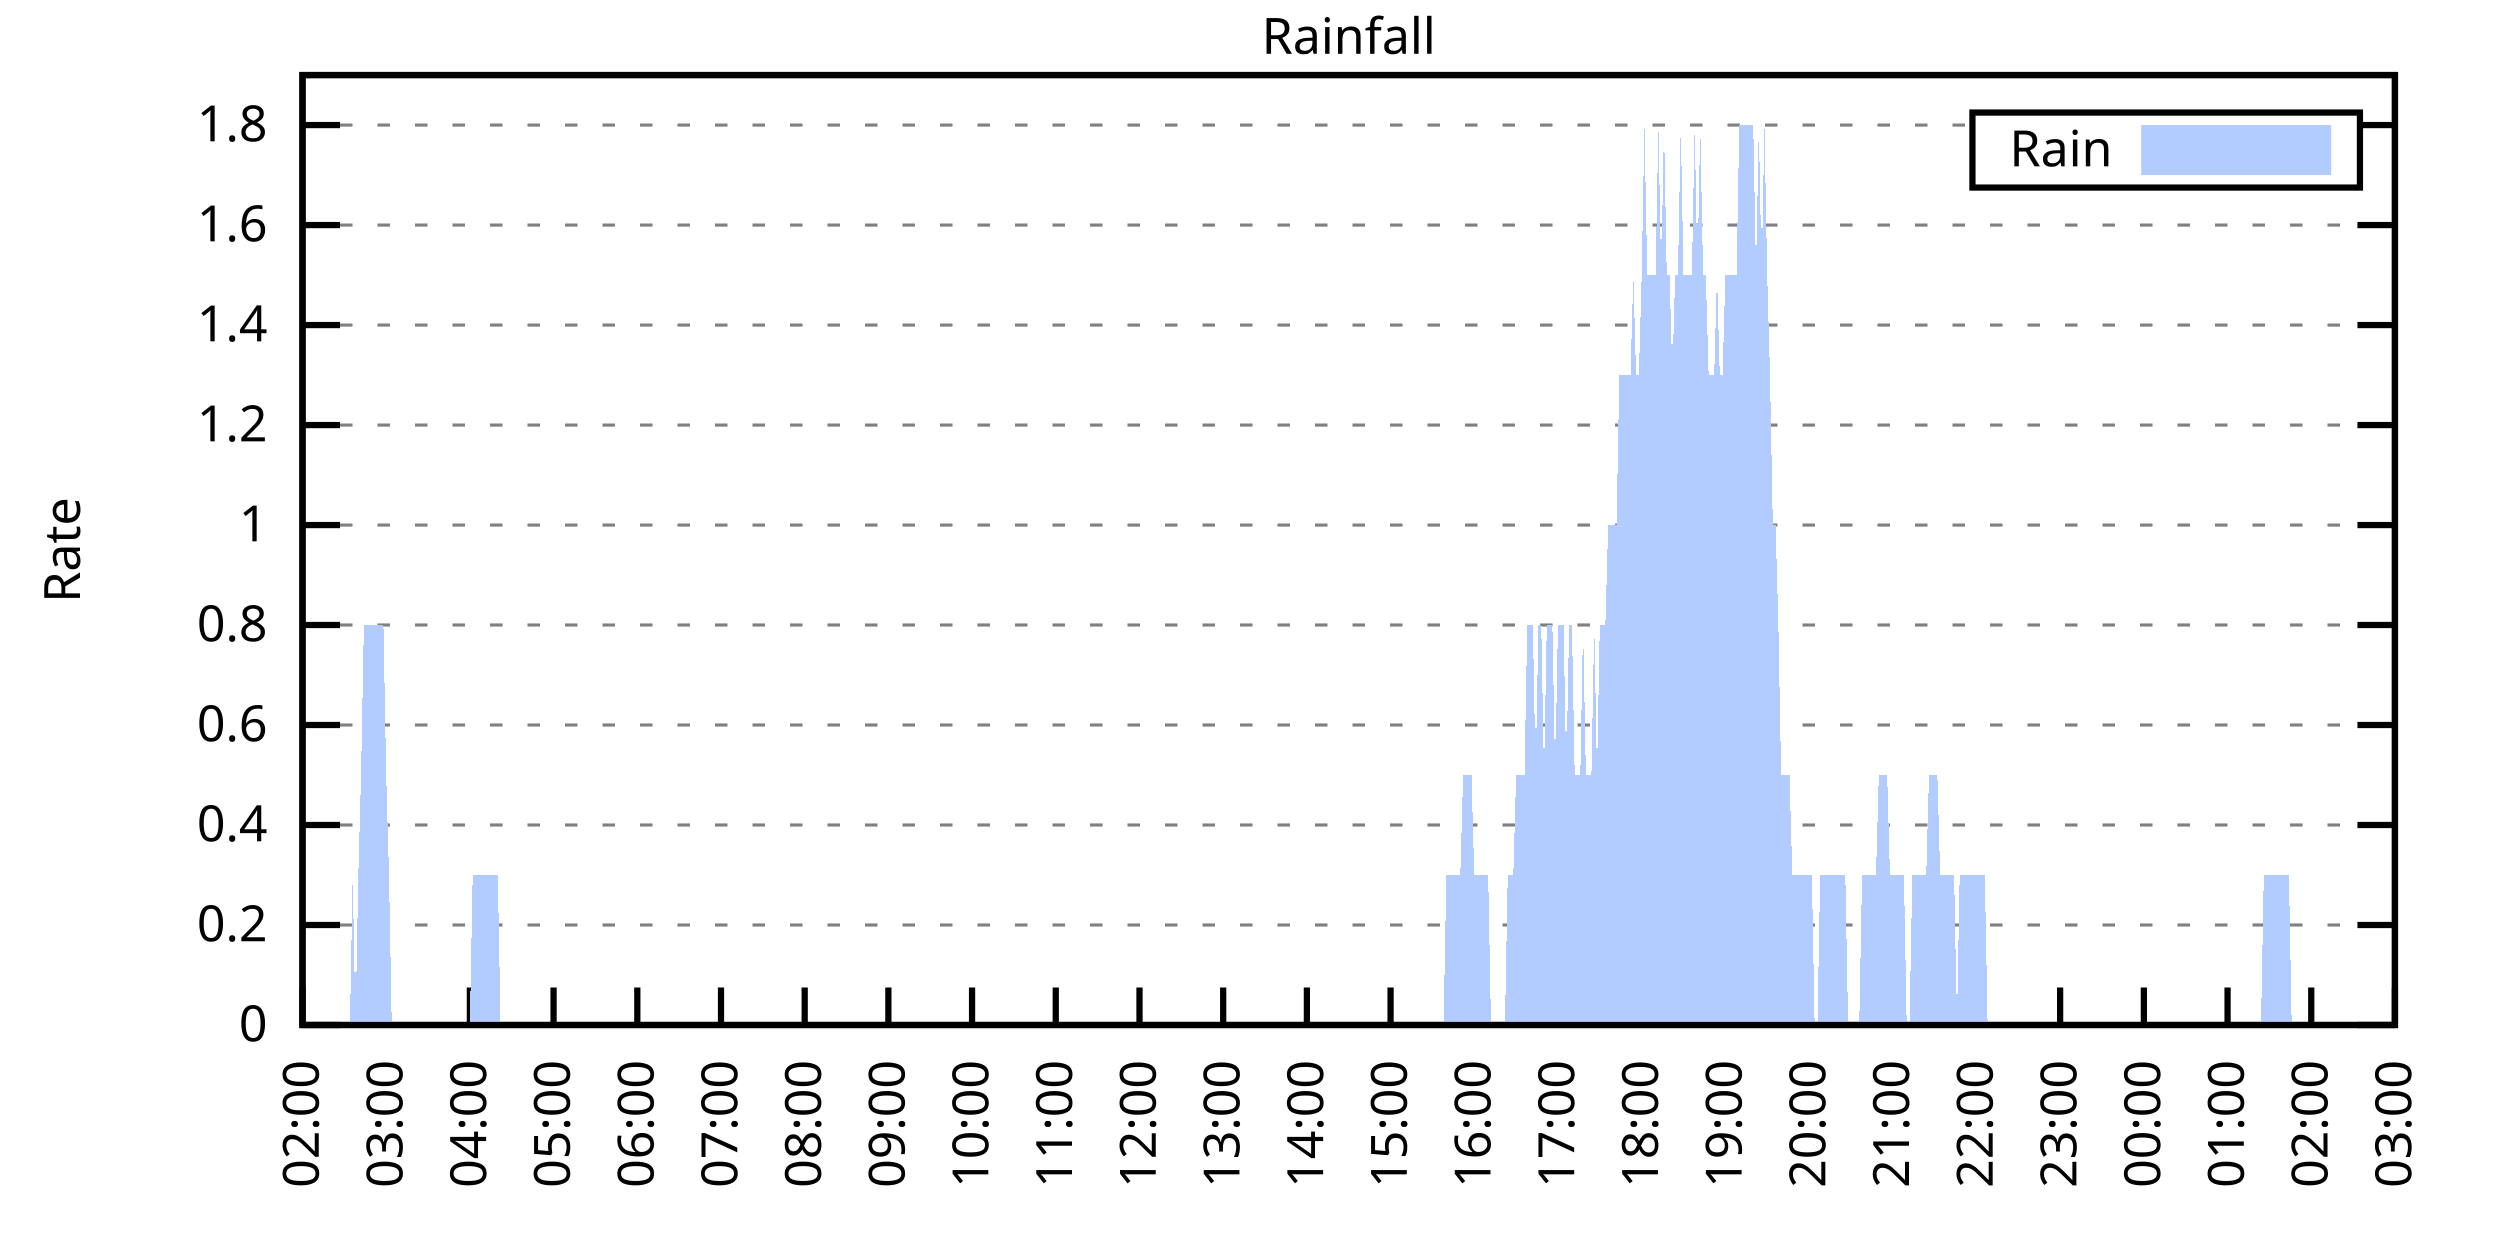
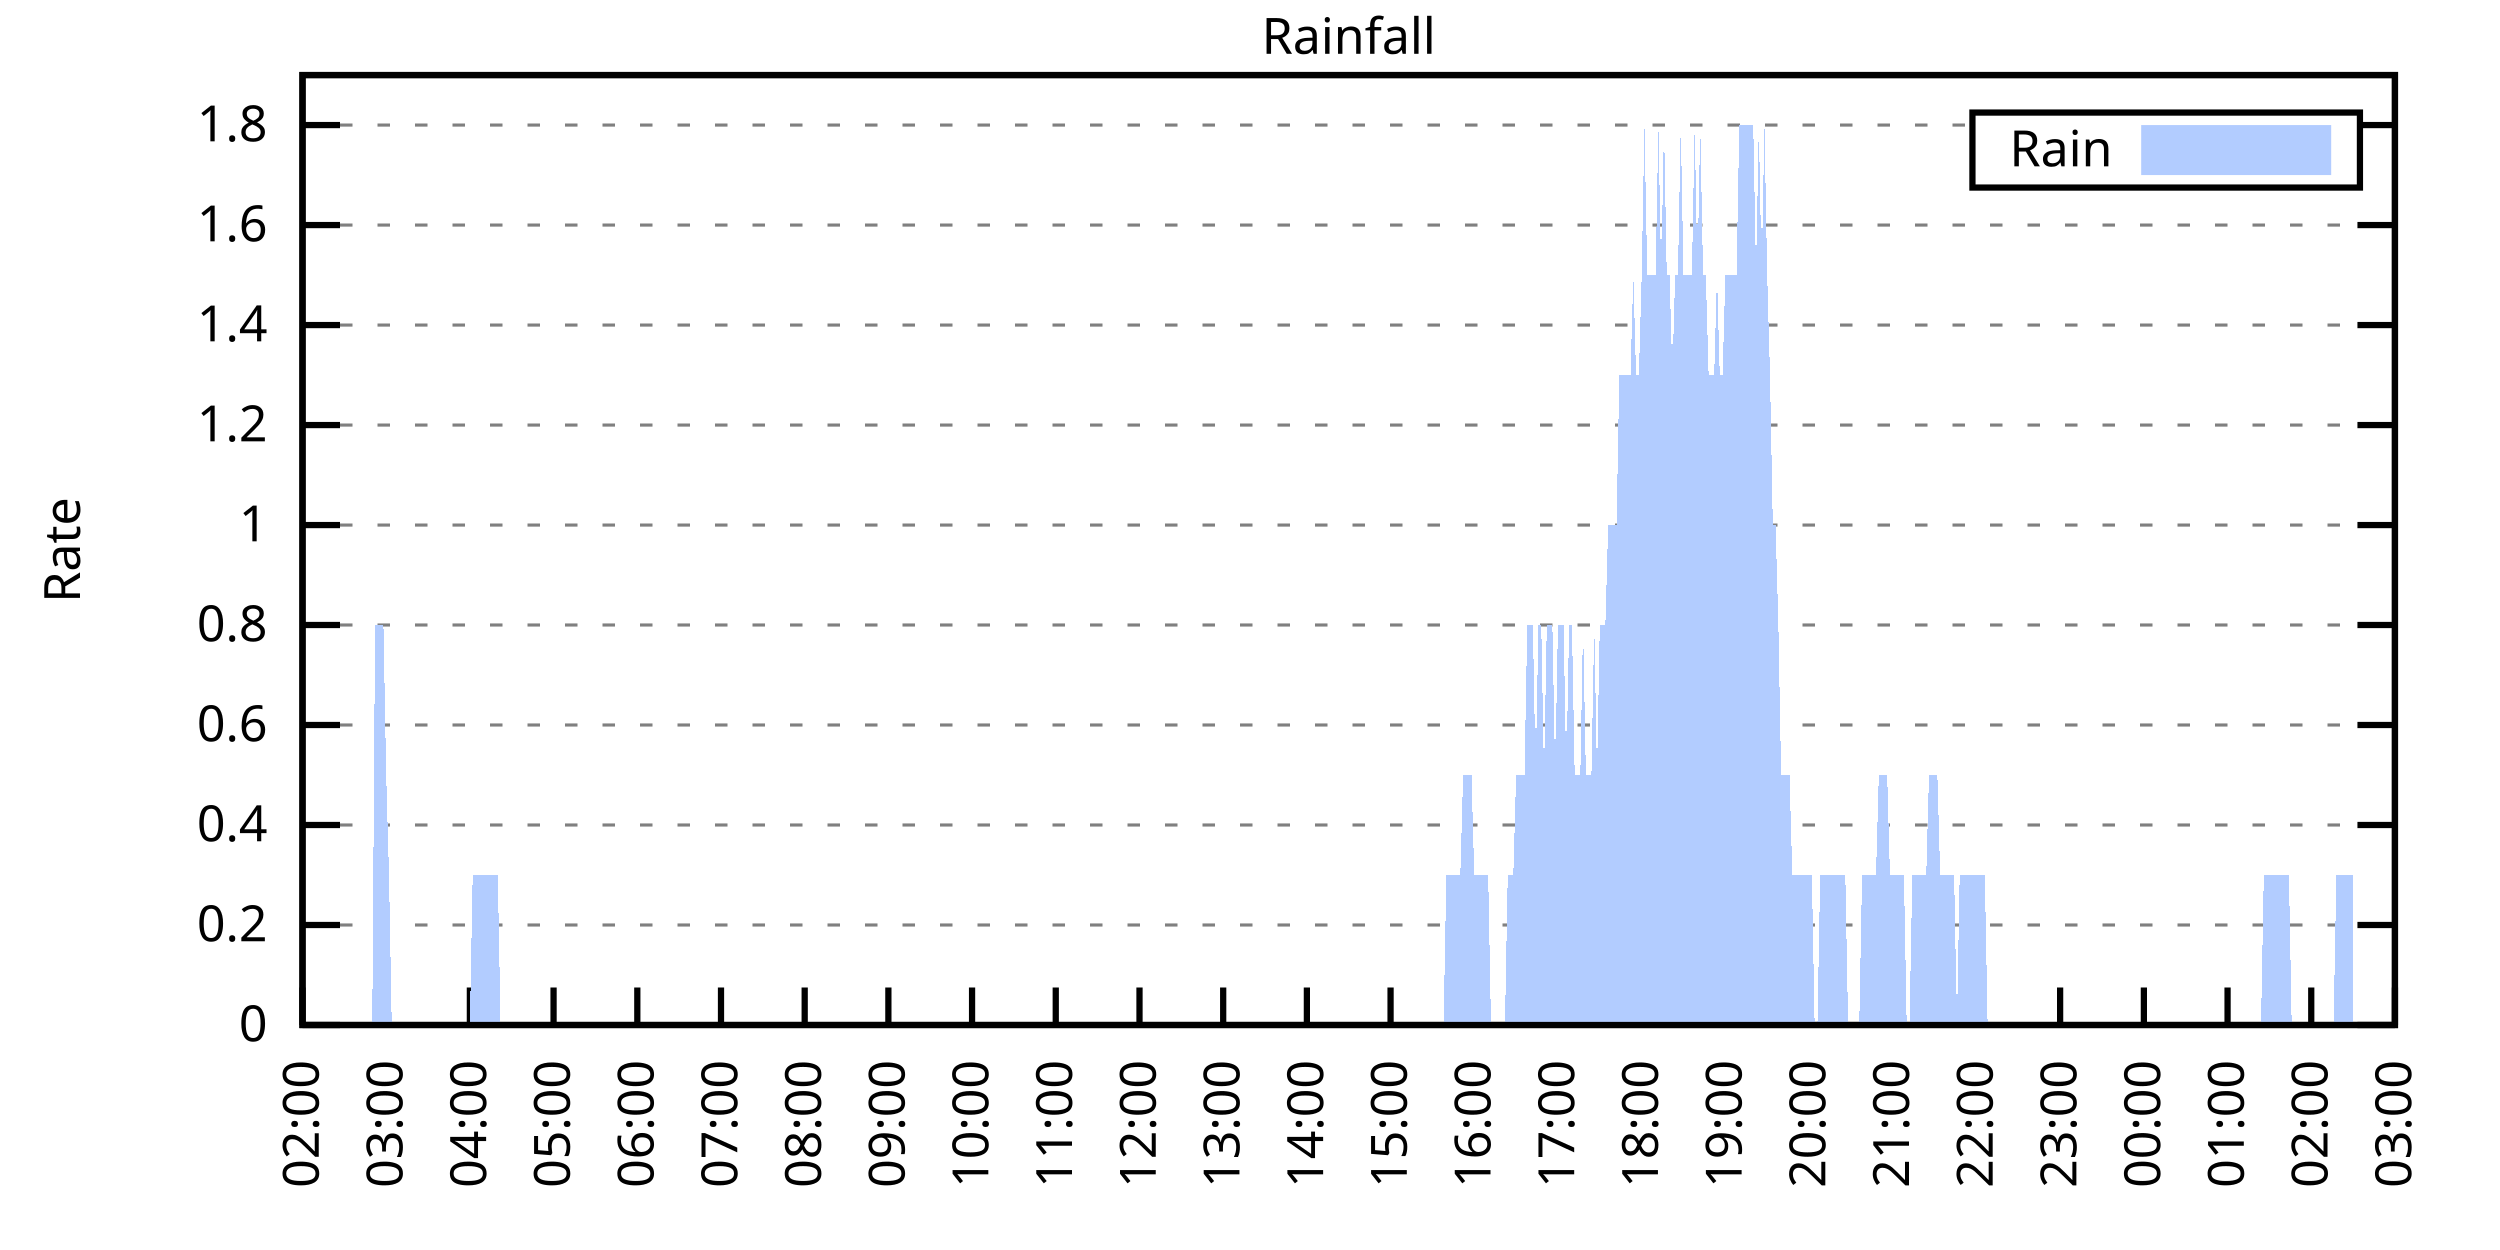
<svg xmlns="http://www.w3.org/2000/svg" xmlns:xlink="http://www.w3.org/1999/xlink" width="400" height="200" viewBox="0 0 400 200">
  <g id="gnuplot_canvas">
    <rect x="0" y="0" width="400" height="200" fill="none" />
    <defs>
      <circle id="gpDot" r="0.5" stroke-width="0.5" stroke="currentColor" />
      <path id="gpPt0" stroke-width="0.333" stroke="currentColor" d="M-1,0 h2 M0,-1 v2" />
      <path id="gpPt1" stroke-width="0.333" stroke="currentColor" d="M-1,-1 L1,1 M1,-1 L-1,1" />
      <path id="gpPt2" stroke-width="0.333" stroke="currentColor" d="M-1,0 L1,0 M0,-1 L0,1 M-1,-1 L1,1 M-1,1 L1,-1" />
      <rect id="gpPt3" stroke-width="0.333" stroke="currentColor" x="-1" y="-1" width="2" height="2" />
      <rect id="gpPt4" stroke-width="0.333" stroke="currentColor" fill="currentColor" x="-1" y="-1" width="2" height="2" />
      <circle id="gpPt5" stroke-width="0.333" stroke="currentColor" cx="0" cy="0" r="1" />
      <use xlink:href="#gpPt5" id="gpPt6" fill="currentColor" stroke="none" />
      <path id="gpPt7" stroke-width="0.333" stroke="currentColor" d="M0,-1.33 L-1.33,0.67 L1.33,0.67 z" />
      <use xlink:href="#gpPt7" id="gpPt8" fill="currentColor" stroke="none" />
      <use xlink:href="#gpPt7" id="gpPt9" stroke="currentColor" transform="rotate(180)" />
      <use xlink:href="#gpPt9" id="gpPt10" fill="currentColor" stroke="none" />
      <use xlink:href="#gpPt3" id="gpPt11" stroke="currentColor" transform="rotate(45)" />
      <use xlink:href="#gpPt11" id="gpPt12" fill="currentColor" stroke="none" />
      <path id="gpPt13" stroke-width="0.333" stroke="currentColor" d="M0,1.330 L1.265,0.411 L0.782,-1.067 L-0.782,-1.076 L-1.265,0.411 z" />
      <use xlink:href="#gpPt13" id="gpPt14" fill="currentColor" stroke="none" />
      <filter id="textbox" filterUnits="objectBoundingBox" x="0" y="0" height="1" width="1">
        <feFlood flood-color="white" flood-opacity="1" result="bgnd" />
        <feComposite in="SourceGraphic" in2="bgnd" operator="atop" />
      </filter>
      <filter id="greybox" filterUnits="objectBoundingBox" x="0" y="0" height="1" width="1">
        <feFlood flood-color="lightgrey" flood-opacity="1" result="grey" />
        <feComposite in="SourceGraphic" in2="grey" operator="atop" />
      </filter>
    </defs>
    <g fill="none" color="white" stroke="currentColor" stroke-width="1.00" stroke-linecap="butt" stroke-linejoin="miter">
</g>
    <g fill="none" color="black" stroke="currentColor" stroke-width="1.00" stroke-linecap="butt" stroke-linejoin="miter">
      <g stroke="none" shape-rendering="crispEdges">
        <polygon fill="rgb(255, 255, 255)" points="48.40,164.00 383.18,164.00 383.18,12.02 48.40,12.02 " />
      </g>
    </g>
    <g fill="none" color="black" stroke="currentColor" stroke-width="1.00" stroke-linecap="butt" stroke-linejoin="miter">
</g>
    <g fill="none" color="black" stroke="black" stroke-width="0.50" stroke-linecap="butt" stroke-linejoin="miter">
</g>
    <g fill="none" color="gray" stroke="currentColor" stroke-width="0.50" stroke-linecap="butt" stroke-linejoin="miter">
      <path stroke="gray" stroke-dasharray="2,4" class="gridline" d="M48.40,164.00 L383.19,164.00  " />
    </g>
    <g fill="none" color="gray" stroke="gray" stroke-width="1.00" stroke-linecap="butt" stroke-linejoin="miter">
</g>
    <g fill="none" color="black" stroke="currentColor" stroke-width="1.00" stroke-linecap="butt" stroke-linejoin="miter">
      <path stroke="black" d="M48.40,164.00 L54.40,164.00 M383.19,164.00 L377.19,164.00  " />
      <g transform="translate(42.80,166.60)" stroke="none" fill="black" font-family="Sans" font-size="8.00" text-anchor="end">
        <text>
          <tspan font-family="Sans"> 0</tspan>
        </text>
      </g>
    </g>
    <g fill="none" color="black" stroke="currentColor" stroke-width="1.00" stroke-linecap="butt" stroke-linejoin="miter">
</g>
    <g fill="none" color="black" stroke="black" stroke-width="0.50" stroke-linecap="butt" stroke-linejoin="miter">
</g>
    <g fill="none" color="gray" stroke="currentColor" stroke-width="0.50" stroke-linecap="butt" stroke-linejoin="miter">
      <path stroke="gray" stroke-dasharray="2,4" class="gridline" d="M48.40,148.00 L383.19,148.00  " />
    </g>
    <g fill="none" color="gray" stroke="gray" stroke-width="1.00" stroke-linecap="butt" stroke-linejoin="miter">
</g>
    <g fill="none" color="black" stroke="currentColor" stroke-width="1.00" stroke-linecap="butt" stroke-linejoin="miter">
      <path stroke="black" d="M48.40,148.00 L54.40,148.00 M383.19,148.00 L377.19,148.00  " />
      <g transform="translate(42.80,150.60)" stroke="none" fill="black" font-family="Sans" font-size="8.00" text-anchor="end">
        <text>
          <tspan font-family="Sans"> 0.2</tspan>
        </text>
      </g>
    </g>
    <g fill="none" color="black" stroke="currentColor" stroke-width="1.00" stroke-linecap="butt" stroke-linejoin="miter">
</g>
    <g fill="none" color="black" stroke="black" stroke-width="0.50" stroke-linecap="butt" stroke-linejoin="miter">
</g>
    <g fill="none" color="gray" stroke="currentColor" stroke-width="0.50" stroke-linecap="butt" stroke-linejoin="miter">
      <path stroke="gray" stroke-dasharray="2,4" class="gridline" d="M48.40,132.00 L383.19,132.00  " />
    </g>
    <g fill="none" color="gray" stroke="gray" stroke-width="1.00" stroke-linecap="butt" stroke-linejoin="miter">
</g>
    <g fill="none" color="black" stroke="currentColor" stroke-width="1.00" stroke-linecap="butt" stroke-linejoin="miter">
      <path stroke="black" d="M48.40,132.00 L54.40,132.00 M383.19,132.00 L377.19,132.00  " />
      <g transform="translate(42.80,134.60)" stroke="none" fill="black" font-family="Sans" font-size="8.00" text-anchor="end">
        <text>
          <tspan font-family="Sans"> 0.4</tspan>
        </text>
      </g>
    </g>
    <g fill="none" color="black" stroke="currentColor" stroke-width="1.00" stroke-linecap="butt" stroke-linejoin="miter">
</g>
    <g fill="none" color="black" stroke="black" stroke-width="0.50" stroke-linecap="butt" stroke-linejoin="miter">
</g>
    <g fill="none" color="gray" stroke="currentColor" stroke-width="0.50" stroke-linecap="butt" stroke-linejoin="miter">
      <path stroke="gray" stroke-dasharray="2,4" class="gridline" d="M48.40,116.00 L383.19,116.00  " />
    </g>
    <g fill="none" color="gray" stroke="gray" stroke-width="1.00" stroke-linecap="butt" stroke-linejoin="miter">
</g>
    <g fill="none" color="black" stroke="currentColor" stroke-width="1.00" stroke-linecap="butt" stroke-linejoin="miter">
      <path stroke="black" d="M48.40,116.00 L54.40,116.00 M383.19,116.00 L377.19,116.00  " />
      <g transform="translate(42.80,118.60)" stroke="none" fill="black" font-family="Sans" font-size="8.00" text-anchor="end">
        <text>
          <tspan font-family="Sans"> 0.6</tspan>
        </text>
      </g>
    </g>
    <g fill="none" color="black" stroke="currentColor" stroke-width="1.00" stroke-linecap="butt" stroke-linejoin="miter">
</g>
    <g fill="none" color="black" stroke="black" stroke-width="0.50" stroke-linecap="butt" stroke-linejoin="miter">
</g>
    <g fill="none" color="gray" stroke="currentColor" stroke-width="0.50" stroke-linecap="butt" stroke-linejoin="miter">
      <path stroke="gray" stroke-dasharray="2,4" class="gridline" d="M48.40,100.00 L383.19,100.00  " />
    </g>
    <g fill="none" color="gray" stroke="gray" stroke-width="1.00" stroke-linecap="butt" stroke-linejoin="miter">
</g>
    <g fill="none" color="black" stroke="currentColor" stroke-width="1.00" stroke-linecap="butt" stroke-linejoin="miter">
      <path stroke="black" d="M48.40,100.00 L54.40,100.00 M383.19,100.00 L377.19,100.00  " />
      <g transform="translate(42.80,102.60)" stroke="none" fill="black" font-family="Sans" font-size="8.00" text-anchor="end">
        <text>
          <tspan font-family="Sans"> 0.8</tspan>
        </text>
      </g>
    </g>
    <g fill="none" color="black" stroke="currentColor" stroke-width="1.00" stroke-linecap="butt" stroke-linejoin="miter">
</g>
    <g fill="none" color="black" stroke="black" stroke-width="0.50" stroke-linecap="butt" stroke-linejoin="miter">
</g>
    <g fill="none" color="gray" stroke="currentColor" stroke-width="0.50" stroke-linecap="butt" stroke-linejoin="miter">
      <path stroke="gray" stroke-dasharray="2,4" class="gridline" d="M48.40,84.01 L383.19,84.01  " />
    </g>
    <g fill="none" color="gray" stroke="gray" stroke-width="1.00" stroke-linecap="butt" stroke-linejoin="miter">
</g>
    <g fill="none" color="black" stroke="currentColor" stroke-width="1.00" stroke-linecap="butt" stroke-linejoin="miter">
      <path stroke="black" d="M48.40,84.01 L54.40,84.01 M383.19,84.01 L377.19,84.01  " />
      <g transform="translate(42.80,86.61)" stroke="none" fill="black" font-family="Sans" font-size="8.00" text-anchor="end">
        <text>
          <tspan font-family="Sans"> 1</tspan>
        </text>
      </g>
    </g>
    <g fill="none" color="black" stroke="currentColor" stroke-width="1.00" stroke-linecap="butt" stroke-linejoin="miter">
</g>
    <g fill="none" color="black" stroke="black" stroke-width="0.50" stroke-linecap="butt" stroke-linejoin="miter">
</g>
    <g fill="none" color="gray" stroke="currentColor" stroke-width="0.50" stroke-linecap="butt" stroke-linejoin="miter">
      <path stroke="gray" stroke-dasharray="2,4" class="gridline" d="M48.40,68.01 L383.19,68.01  " />
    </g>
    <g fill="none" color="gray" stroke="gray" stroke-width="1.00" stroke-linecap="butt" stroke-linejoin="miter">
</g>
    <g fill="none" color="black" stroke="currentColor" stroke-width="1.00" stroke-linecap="butt" stroke-linejoin="miter">
      <path stroke="black" d="M48.40,68.01 L54.40,68.01 M383.19,68.01 L377.19,68.01  " />
      <g transform="translate(42.80,70.61)" stroke="none" fill="black" font-family="Sans" font-size="8.00" text-anchor="end">
        <text>
          <tspan font-family="Sans"> 1.2</tspan>
        </text>
      </g>
    </g>
    <g fill="none" color="black" stroke="currentColor" stroke-width="1.00" stroke-linecap="butt" stroke-linejoin="miter">
</g>
    <g fill="none" color="black" stroke="black" stroke-width="0.50" stroke-linecap="butt" stroke-linejoin="miter">
</g>
    <g fill="none" color="gray" stroke="currentColor" stroke-width="0.50" stroke-linecap="butt" stroke-linejoin="miter">
      <path stroke="gray" stroke-dasharray="2,4" class="gridline" d="M48.40,52.01 L383.19,52.01  " />
    </g>
    <g fill="none" color="gray" stroke="gray" stroke-width="1.00" stroke-linecap="butt" stroke-linejoin="miter">
</g>
    <g fill="none" color="black" stroke="currentColor" stroke-width="1.00" stroke-linecap="butt" stroke-linejoin="miter">
      <path stroke="black" d="M48.40,52.01 L54.40,52.01 M383.19,52.01 L377.19,52.01  " />
      <g transform="translate(42.80,54.61)" stroke="none" fill="black" font-family="Sans" font-size="8.00" text-anchor="end">
        <text>
          <tspan font-family="Sans"> 1.4</tspan>
        </text>
      </g>
    </g>
    <g fill="none" color="black" stroke="currentColor" stroke-width="1.00" stroke-linecap="butt" stroke-linejoin="miter">
</g>
    <g fill="none" color="black" stroke="black" stroke-width="0.50" stroke-linecap="butt" stroke-linejoin="miter">
</g>
    <g fill="none" color="gray" stroke="currentColor" stroke-width="0.50" stroke-linecap="butt" stroke-linejoin="miter">
      <path stroke="gray" stroke-dasharray="2,4" class="gridline" d="M48.40,36.01 L383.19,36.01  " />
    </g>
    <g fill="none" color="gray" stroke="gray" stroke-width="1.00" stroke-linecap="butt" stroke-linejoin="miter">
</g>
    <g fill="none" color="black" stroke="currentColor" stroke-width="1.00" stroke-linecap="butt" stroke-linejoin="miter">
      <path stroke="black" d="M48.40,36.01 L54.40,36.01 M383.19,36.01 L377.19,36.01  " />
      <g transform="translate(42.80,38.61)" stroke="none" fill="black" font-family="Sans" font-size="8.00" text-anchor="end">
        <text>
          <tspan font-family="Sans"> 1.6</tspan>
        </text>
      </g>
    </g>
    <g fill="none" color="black" stroke="currentColor" stroke-width="1.00" stroke-linecap="butt" stroke-linejoin="miter">
</g>
    <g fill="none" color="black" stroke="black" stroke-width="0.50" stroke-linecap="butt" stroke-linejoin="miter">
</g>
    <g fill="none" color="gray" stroke="currentColor" stroke-width="0.50" stroke-linecap="butt" stroke-linejoin="miter">
      <path stroke="gray" stroke-dasharray="2,4" class="gridline" d="M48.40,20.01 L315.59,20.01 M377.59,20.01 L383.19,20.01  " />
    </g>
    <g fill="none" color="gray" stroke="gray" stroke-width="1.00" stroke-linecap="butt" stroke-linejoin="miter">
</g>
    <g fill="none" color="black" stroke="currentColor" stroke-width="1.00" stroke-linecap="butt" stroke-linejoin="miter">
      <path stroke="black" d="M48.40,20.01 L54.40,20.01 M383.19,20.01 L377.19,20.01  " />
      <g transform="translate(42.80,22.61)" stroke="none" fill="black" font-family="Sans" font-size="8.00" text-anchor="end">
        <text>
          <tspan font-family="Sans"> 1.8</tspan>
        </text>
      </g>
    </g>
    <g fill="none" color="black" stroke="currentColor" stroke-width="1.00" stroke-linecap="butt" stroke-linejoin="miter">
      <path stroke="black" d="M48.40,164.00 L48.40,158.00  " />
      <g transform="translate(51.00,169.60) rotate(270.00)" stroke="none" fill="black" font-family="Sans" font-size="8.00" text-anchor="end">
        <text>
          <tspan font-family="Sans">02:00</tspan>
        </text>
      </g>
    </g>
    <g fill="none" color="black" stroke="currentColor" stroke-width="1.00" stroke-linecap="butt" stroke-linejoin="miter">
      <path stroke="black" d="M61.79,164.00 L61.79,158.00  " />
      <g transform="translate(64.39,169.60) rotate(270.00)" stroke="none" fill="black" font-family="Sans" font-size="8.00" text-anchor="end">
        <text>
          <tspan font-family="Sans">03:00</tspan>
        </text>
      </g>
    </g>
    <g fill="none" color="black" stroke="currentColor" stroke-width="1.00" stroke-linecap="butt" stroke-linejoin="miter">
      <path stroke="black" d="M75.18,164.00 L75.18,158.00  " />
      <g transform="translate(77.78,169.60) rotate(270.00)" stroke="none" fill="black" font-family="Sans" font-size="8.00" text-anchor="end">
        <text>
          <tspan font-family="Sans">04:00</tspan>
        </text>
      </g>
    </g>
    <g fill="none" color="black" stroke="currentColor" stroke-width="1.00" stroke-linecap="butt" stroke-linejoin="miter">
      <path stroke="black" d="M88.57,164.00 L88.57,158.00  " />
      <g transform="translate(91.17,169.60) rotate(270.00)" stroke="none" fill="black" font-family="Sans" font-size="8.00" text-anchor="end">
        <text>
          <tspan font-family="Sans">05:00</tspan>
        </text>
      </g>
    </g>
    <g fill="none" color="black" stroke="currentColor" stroke-width="1.00" stroke-linecap="butt" stroke-linejoin="miter">
      <path stroke="black" d="M101.97,164.00 L101.97,158.00  " />
      <g transform="translate(104.57,169.60) rotate(270.00)" stroke="none" fill="black" font-family="Sans" font-size="8.00" text-anchor="end">
        <text>
          <tspan font-family="Sans">06:00</tspan>
        </text>
      </g>
    </g>
    <g fill="none" color="black" stroke="currentColor" stroke-width="1.00" stroke-linecap="butt" stroke-linejoin="miter">
      <path stroke="black" d="M115.36,164.00 L115.36,158.00  " />
      <g transform="translate(117.96,169.60) rotate(270.00)" stroke="none" fill="black" font-family="Sans" font-size="8.00" text-anchor="end">
        <text>
          <tspan font-family="Sans">07:00</tspan>
        </text>
      </g>
    </g>
    <g fill="none" color="black" stroke="currentColor" stroke-width="1.00" stroke-linecap="butt" stroke-linejoin="miter">
      <path stroke="black" d="M128.75,164.00 L128.75,158.00  " />
      <g transform="translate(131.35,169.60) rotate(270.00)" stroke="none" fill="black" font-family="Sans" font-size="8.00" text-anchor="end">
        <text>
          <tspan font-family="Sans">08:00</tspan>
        </text>
      </g>
    </g>
    <g fill="none" color="black" stroke="currentColor" stroke-width="1.00" stroke-linecap="butt" stroke-linejoin="miter">
      <path stroke="black" d="M142.14,164.00 L142.14,158.00  " />
      <g transform="translate(144.74,169.60) rotate(270.00)" stroke="none" fill="black" font-family="Sans" font-size="8.00" text-anchor="end">
        <text>
          <tspan font-family="Sans">09:00</tspan>
        </text>
      </g>
    </g>
    <g fill="none" color="black" stroke="currentColor" stroke-width="1.00" stroke-linecap="butt" stroke-linejoin="miter">
      <path stroke="black" d="M155.53,164.00 L155.53,158.00  " />
      <g transform="translate(158.13,169.60) rotate(270.00)" stroke="none" fill="black" font-family="Sans" font-size="8.00" text-anchor="end">
        <text>
          <tspan font-family="Sans">10:00</tspan>
        </text>
      </g>
    </g>
    <g fill="none" color="black" stroke="currentColor" stroke-width="1.00" stroke-linecap="butt" stroke-linejoin="miter">
      <path stroke="black" d="M168.92,164.00 L168.92,158.00  " />
      <g transform="translate(171.52,169.60) rotate(270.00)" stroke="none" fill="black" font-family="Sans" font-size="8.00" text-anchor="end">
        <text>
          <tspan font-family="Sans">11:00</tspan>
        </text>
      </g>
    </g>
    <g fill="none" color="black" stroke="currentColor" stroke-width="1.00" stroke-linecap="butt" stroke-linejoin="miter">
      <path stroke="black" d="M182.32,164.00 L182.32,158.00  " />
      <g transform="translate(184.92,169.60) rotate(270.00)" stroke="none" fill="black" font-family="Sans" font-size="8.00" text-anchor="end">
        <text>
          <tspan font-family="Sans">12:00</tspan>
        </text>
      </g>
    </g>
    <g fill="none" color="black" stroke="currentColor" stroke-width="1.00" stroke-linecap="butt" stroke-linejoin="miter">
      <path stroke="black" d="M195.71,164.00 L195.71,158.00  " />
      <g transform="translate(198.31,169.60) rotate(270.00)" stroke="none" fill="black" font-family="Sans" font-size="8.00" text-anchor="end">
        <text>
          <tspan font-family="Sans">13:00</tspan>
        </text>
      </g>
    </g>
    <g fill="none" color="black" stroke="currentColor" stroke-width="1.00" stroke-linecap="butt" stroke-linejoin="miter">
      <path stroke="black" d="M209.10,164.00 L209.10,158.00  " />
      <g transform="translate(211.70,169.60) rotate(270.00)" stroke="none" fill="black" font-family="Sans" font-size="8.00" text-anchor="end">
        <text>
          <tspan font-family="Sans">14:00</tspan>
        </text>
      </g>
    </g>
    <g fill="none" color="black" stroke="currentColor" stroke-width="1.00" stroke-linecap="butt" stroke-linejoin="miter">
      <path stroke="black" d="M222.49,164.00 L222.49,158.00  " />
      <g transform="translate(225.09,169.60) rotate(270.00)" stroke="none" fill="black" font-family="Sans" font-size="8.00" text-anchor="end">
        <text>
          <tspan font-family="Sans">15:00</tspan>
        </text>
      </g>
    </g>
    <g fill="none" color="black" stroke="currentColor" stroke-width="1.00" stroke-linecap="butt" stroke-linejoin="miter">
      <path stroke="black" d="M235.88,164.00 L235.88,158.00  " />
      <g transform="translate(238.48,169.60) rotate(270.00)" stroke="none" fill="black" font-family="Sans" font-size="8.00" text-anchor="end">
        <text>
          <tspan font-family="Sans">16:00</tspan>
        </text>
      </g>
    </g>
    <g fill="none" color="black" stroke="currentColor" stroke-width="1.00" stroke-linecap="butt" stroke-linejoin="miter">
      <path stroke="black" d="M249.27,164.00 L249.27,158.00  " />
      <g transform="translate(251.87,169.60) rotate(270.00)" stroke="none" fill="black" font-family="Sans" font-size="8.00" text-anchor="end">
        <text>
          <tspan font-family="Sans">17:00</tspan>
        </text>
      </g>
    </g>
    <g fill="none" color="black" stroke="currentColor" stroke-width="1.00" stroke-linecap="butt" stroke-linejoin="miter">
      <path stroke="black" d="M262.67,164.00 L262.67,158.00  " />
      <g transform="translate(265.27,169.60) rotate(270.00)" stroke="none" fill="black" font-family="Sans" font-size="8.00" text-anchor="end">
        <text>
          <tspan font-family="Sans">18:00</tspan>
        </text>
      </g>
    </g>
    <g fill="none" color="black" stroke="currentColor" stroke-width="1.00" stroke-linecap="butt" stroke-linejoin="miter">
      <path stroke="black" d="M276.06,164.00 L276.06,158.00  " />
      <g transform="translate(278.66,169.60) rotate(270.00)" stroke="none" fill="black" font-family="Sans" font-size="8.00" text-anchor="end">
        <text>
          <tspan font-family="Sans">19:00</tspan>
        </text>
      </g>
    </g>
    <g fill="none" color="black" stroke="currentColor" stroke-width="1.00" stroke-linecap="butt" stroke-linejoin="miter">
      <path stroke="black" d="M289.45,164.00 L289.45,158.00  " />
      <g transform="translate(292.05,169.60) rotate(270.00)" stroke="none" fill="black" font-family="Sans" font-size="8.00" text-anchor="end">
        <text>
          <tspan font-family="Sans">20:00</tspan>
        </text>
      </g>
    </g>
    <g fill="none" color="black" stroke="currentColor" stroke-width="1.00" stroke-linecap="butt" stroke-linejoin="miter">
      <path stroke="black" d="M302.84,164.00 L302.84,158.00  " />
      <g transform="translate(305.44,169.60) rotate(270.00)" stroke="none" fill="black" font-family="Sans" font-size="8.00" text-anchor="end">
        <text>
          <tspan font-family="Sans">21:00</tspan>
        </text>
      </g>
    </g>
    <g fill="none" color="black" stroke="currentColor" stroke-width="1.00" stroke-linecap="butt" stroke-linejoin="miter">
      <path stroke="black" d="M316.23,164.00 L316.23,158.00  " />
      <g transform="translate(318.83,169.60) rotate(270.00)" stroke="none" fill="black" font-family="Sans" font-size="8.00" text-anchor="end">
        <text>
          <tspan font-family="Sans">22:00</tspan>
        </text>
      </g>
    </g>
    <g fill="none" color="black" stroke="currentColor" stroke-width="1.00" stroke-linecap="butt" stroke-linejoin="miter">
      <path stroke="black" d="M329.62,164.00 L329.62,158.00  " />
      <g transform="translate(332.22,169.60) rotate(270.00)" stroke="none" fill="black" font-family="Sans" font-size="8.00" text-anchor="end">
        <text>
          <tspan font-family="Sans">23:00</tspan>
        </text>
      </g>
    </g>
    <g fill="none" color="black" stroke="currentColor" stroke-width="1.00" stroke-linecap="butt" stroke-linejoin="miter">
      <path stroke="black" d="M343.02,164.00 L343.02,158.00  " />
      <g transform="translate(345.62,169.60) rotate(270.00)" stroke="none" fill="black" font-family="Sans" font-size="8.00" text-anchor="end">
        <text>
          <tspan font-family="Sans">00:00</tspan>
        </text>
      </g>
    </g>
    <g fill="none" color="black" stroke="currentColor" stroke-width="1.00" stroke-linecap="butt" stroke-linejoin="miter">
      <path stroke="black" d="M356.41,164.00 L356.41,158.00  " />
      <g transform="translate(359.01,169.60) rotate(270.00)" stroke="none" fill="black" font-family="Sans" font-size="8.00" text-anchor="end">
        <text>
          <tspan font-family="Sans">01:00</tspan>
        </text>
      </g>
    </g>
    <g fill="none" color="black" stroke="currentColor" stroke-width="1.00" stroke-linecap="butt" stroke-linejoin="miter">
      <path stroke="black" d="M369.80,164.00 L369.80,158.00  " />
      <g transform="translate(372.40,169.60) rotate(270.00)" stroke="none" fill="black" font-family="Sans" font-size="8.00" text-anchor="end">
        <text>
          <tspan font-family="Sans">02:00</tspan>
        </text>
      </g>
    </g>
    <g fill="none" color="black" stroke="currentColor" stroke-width="1.00" stroke-linecap="butt" stroke-linejoin="miter">
      <path stroke="black" d="M383.19,164.00 L383.19,158.00  " />
      <g transform="translate(385.79,169.60) rotate(270.00)" stroke="none" fill="black" font-family="Sans" font-size="8.00" text-anchor="end">
        <text>
          <tspan font-family="Sans">03:00</tspan>
        </text>
      </g>
    </g>
    <g fill="none" color="black" stroke="currentColor" stroke-width="1.00" stroke-linecap="butt" stroke-linejoin="miter">
</g>
    <g fill="none" color="black" stroke="currentColor" stroke-width="1.00" stroke-linecap="butt" stroke-linejoin="miter">
      <path stroke="black" d="M48.40,12.01 L48.40,164.00 L383.19,164.00 L383.19,12.01 L48.40,12.01 Z  " />
    </g>
    <g fill="none" color="black" stroke="currentColor" stroke-width="1.00" stroke-linecap="butt" stroke-linejoin="miter">
</g>
    <g fill="none" color="black" stroke="currentColor" stroke-width="1.00" stroke-linecap="butt" stroke-linejoin="miter">
      <path stroke="black" d="M315.59,30.01 L315.59,18.01 L377.59,18.01 L377.59,30.01 L315.59,30.01 Z  " />
    </g>
    <g id="Rainfall_plot_1">
      <g fill="none" color="white" stroke="black" stroke-width="2.00" stroke-linecap="butt" stroke-linejoin="miter">
</g>
      <g fill="none" color="black" stroke="currentColor" stroke-width="2.00" stroke-linecap="butt" stroke-linejoin="miter">
        <g transform="translate(337.99,26.61)" stroke="none" fill="black" font-family="Sans" font-size="8.00" text-anchor="end">
          <text>
            <tspan font-family="Sans">Rain</tspan>
          </text>
        </g>
      </g>
      <g fill="none" color="black" stroke="currentColor" stroke-width="2.00" stroke-linecap="butt" stroke-linejoin="miter">
        <g stroke="none" shape-rendering="crispEdges">
          <polygon fill="rgb(178, 204, 255)" points="343.59,27.01 371.99,27.01 371.99,21.01 343.59,21.01 " />
        </g>
        <path stroke="rgb(178, 204, 255)" d="M343.59,27.01 L371.99,27.01 L371.99,21.01 L343.59,21.01 L343.59,27.01 Z  " />
      </g>
      <g fill="none" color="black" stroke="currentColor" stroke-width="2.00" stroke-linecap="butt" stroke-linejoin="miter">
        <g stroke="none" shape-rendering="crispEdges">
-           <polygon fill="rgb(178, 204, 255)" points="51.97,164.00 52.42,164.00 52.86,164.00 53.31,164.00 53.76,164.00 54.20,164.00 54.65,164.00 55.10,164.00 55.54,164.00 55.99,164.00 56.43,140.00 56.88,164.00 57.33,140.00 57.77,124.00 58.22,100.00 58.67,100.00 59.11,100.00 59.56,100.00 60.01,100.00 60.45,100.00 60.90,100.00 61.35,100.00 61.79,124.00 62.24,140.00 62.68,164.00 63.13,164.00 63.58,164.00 64.02,164.00 64.47,164.00 64.92,164.00 65.36,164.00 65.81,164.00 66.26,164.00 66.70,164.00 67.15,164.00 67.59,164.00 68.04,164.00 68.49,164.00 68.93,164.00 69.38,164.00 69.83,164.00 70.27,164.00 70.72,164.00 71.17,164.00 71.61,164.00 72.06,164.00 72.50,164.00 72.95,164.00 73.40,164.00 73.84,164.00 74.29,164.00 74.74,164.00 75.18,164.00 75.63,140.00 76.08,140.00 76.52,140.00 76.97,140.00 77.42,140.00 77.86,140.00 78.31,140.00 78.75,140.00 79.20,140.00 79.65,140.00 80.09,164.00 80.54,164.00 80.99,164.00 81.43,164.00 81.88,164.00 82.33,164.00 82.77,164.00 83.22,164.00 83.66,164.00 84.11,164.00 84.56,164.00 85.00,164.00 85.45,164.00 85.90,164.00 86.34,164.00 86.79,164.00 87.24,164.00 87.68,164.00 88.13,164.00 88.57,164.00 89.02,164.00 89.47,164.00 89.91,164.00 90.36,164.00 90.81,164.00 91.25,164.00 91.70,164.00 92.15,164.00 92.59,164.00 93.04,164.00 93.49,164.00 93.93,164.00 94.38,164.00 94.82,164.00 95.27,164.00 95.72,164.00 96.16,164.00 96.61,164.00 97.06,164.00 97.50,164.00 97.95,164.00 98.40,164.00 98.84,164.00 99.29,164.00 99.73,164.00 100.18,164.00 100.63,164.00 101.07,164.00 101.52,164.00 101.97,164.00 102.41,164.00 102.86,164.00 103.31,164.00 103.75,164.00 104.20,164.00 104.64,164.00 105.09,164.00 105.54,164.00 105.98,164.00 106.43,164.00 106.88,164.00 107.32,164.00 107.77,164.00 108.22,164.00 108.66,164.00 109.11,164.00 109.55,164.00 110.00,164.00 110.45,164.00 110.89,164.00 111.34,164.00 111.79,164.00 112.23,164.00 112.68,164.00 113.13,164.00 113.57,164.00 114.02,164.00 114.47,164.00 114.91,164.00 115.36,164.00 115.80,164.00 116.25,164.00 116.70,164.00 117.14,164.00 117.59,164.00 118.04,164.00 118.48,164.00 118.93,164.00 119.38,164.00 119.82,164.00 120.27,164.00 120.71,164.00 121.16,164.00 121.61,164.00 122.05,164.00 122.50,164.00 122.95,164.00 123.39,164.00 123.84,164.00 124.29,164.00 124.73,164.00 125.18,164.00 125.62,164.00 126.07,164.00 126.52,164.00 126.96,164.00 127.41,164.00 127.86,164.00 128.30,164.00 128.75,164.00 129.20,164.00 129.64,164.00 130.09,164.00 130.54,164.00 130.98,164.00 131.43,164.00 131.87,164.00 132.32,164.00 132.77,164.00 133.21,164.00 133.66,164.00 134.11,164.00 134.55,164.00 135.00,164.00 135.45,164.00 135.89,164.00 136.34,164.00 136.78,164.00 137.23,164.00 137.68,164.00 138.12,164.00 138.57,164.00 139.02,164.00 139.46,164.00 139.91,164.00 140.36,164.00 140.80,164.00 141.25,164.00 141.69,164.00 142.14,164.00 142.59,164.00 143.03,164.00 143.48,164.00 143.93,164.00 144.37,164.00 144.82,164.00 145.27,164.00 145.71,164.00 146.16,164.00 146.61,164.00 147.05,164.00 147.50,164.00 147.94,164.00 148.39,164.00 148.84,164.00 149.28,164.00 149.73,164.00 150.18,164.00 150.62,164.00 151.07,164.00 151.52,164.00 151.96,164.00 152.41,164.00 152.85,164.00 153.30,164.00 153.75,164.00 154.19,164.00 154.64,164.00 155.09,164.00 155.53,164.00 155.98,164.00 156.43,164.00 156.87,164.00 157.32,164.00 157.76,164.00 158.21,164.00 158.66,164.00 159.10,164.00 159.55,164.00 160.00,164.00 160.44,164.00 160.89,164.00 161.34,164.00 161.78,164.00 162.23,164.00 162.67,164.00 163.12,164.00 163.57,164.00 164.01,164.00 164.46,164.00 164.91,164.00 165.35,164.00 165.80,164.00 166.25,164.00 166.69,164.00 167.14,164.00 167.59,164.00 168.03,164.00 168.48,164.00 168.92,164.00 169.37,164.00 169.82,164.00 170.26,164.00 170.71,164.00 171.16,164.00 171.60,164.00 172.05,164.00 172.50,164.00 172.94,164.00 173.39,164.00 173.83,164.00 174.28,164.00 174.73,164.00 175.17,164.00 175.62,164.00 176.07,164.00 176.51,164.00 176.96,164.00 177.41,164.00 177.85,164.00 178.30,164.00 178.74,164.00 179.19,164.00 179.64,164.00 180.08,164.00 180.53,164.00 180.98,164.00 181.42,164.00 181.87,164.00 182.32,164.00 182.76,164.00 183.21,164.00 183.66,164.00 184.10,164.00 184.55,164.00 184.99,164.00 185.44,164.00 185.89,164.00 186.33,164.00 186.78,164.00 187.23,164.00 187.67,164.00 188.12,164.00 188.57,164.00 189.01,164.00 189.46,164.00 189.90,164.00 190.35,164.00 190.80,164.00 191.24,164.00 191.69,164.00 192.14,164.00 192.58,164.00 193.03,164.00 193.48,164.00 193.92,164.00 194.37,164.00 194.81,164.00 195.26,164.00 195.71,164.00 196.15,164.00 196.60,164.00 197.05,164.00 197.49,164.00 197.94,164.00 198.39,164.00 198.83,164.00 199.28,164.00 199.73,164.00 200.17,164.00 200.62,164.00 201.06,164.00 201.51,164.00 201.96,164.00 202.40,164.00 202.85,164.00 203.30,164.00 203.74,164.00 204.19,164.00 204.64,164.00 205.08,164.00 205.53,164.00 205.97,164.00 206.42,164.00 206.87,164.00 207.31,164.00 207.76,164.00 208.21,164.00 208.65,164.00 209.10,164.00 209.55,164.00 209.99,164.00 210.44,164.00 210.88,164.00 211.33,164.00 211.78,164.00 212.22,164.00 212.67,164.00 213.12,164.00 213.56,164.00 214.01,164.00 214.46,164.00 214.90,164.00 215.35,164.00 215.80,164.00 216.24,164.00 216.69,164.00 217.13,164.00 217.58,164.00 218.03,164.00 218.47,164.00 218.92,164.00 219.37,164.00 219.81,164.00 220.26,164.00 220.71,164.00 221.15,164.00 221.60,164.00 222.04,164.00 222.49,164.00 222.94,164.00 223.38,164.00 223.83,164.00 224.28,164.00 224.72,164.00 225.17,164.00 225.62,164.00 226.06,164.00 226.51,164.00 226.95,164.00 227.40,164.00 227.85,164.00 228.29,164.00 228.74,164.00 229.19,164.00 229.63,164.00 230.08,164.00 230.53,164.00 230.97,164.00 231.42,140.00 231.86,140.00 232.31,140.00 232.76,140.00 233.20,140.00 233.65,140.00 234.10,124.00 234.54,124.00 234.99,124.00 235.44,124.00 235.88,140.00 236.33,140.00 236.78,140.00 237.22,140.00 237.67,140.00 238.11,140.00 238.56,164.00 239.01,164.00 239.45,164.00 239.90,164.00 240.35,164.00 240.79,164.00 241.24,140.00 241.69,140.00 242.13,140.00 242.58,124.00 243.02,124.00 243.47,124.00 243.92,124.00 244.36,100.00 244.81,100.00 245.26,100.00 245.70,124.00 246.15,100.00 246.60,100.00 247.04,124.00 247.49,100.00 247.93,100.00 248.38,100.00 248.83,124.00 249.27,100.00 249.72,100.00 250.17,100.00 250.61,124.00 251.06,100.00 251.51,100.00 251.95,124.00 252.40,124.00 252.85,124.00 253.29,100.00 253.74,124.00 254.18,124.00 254.63,124.00 255.08,100.00 255.52,124.00 255.97,100.00 256.42,100.00 256.86,100.00 257.31,84.01 257.76,84.01 258.20,84.01 258.65,84.01 259.09,60.01 259.54,60.01 259.99,60.01 260.43,60.01 260.88,60.01 261.33,44.01 261.77,60.01 262.22,60.01 262.67,44.01 263.11,20.01 263.56,44.01 264.00,44.01 264.45,44.01 264.90,44.01 265.34,20.01 265.79,44.01 266.24,20.01 266.68,44.01 267.13,44.01 267.58,60.01 268.02,44.01 268.47,44.01 268.92,20.01 269.36,44.01 269.81,44.01 270.25,44.01 270.70,44.01 271.15,20.01 271.59,44.01 272.04,20.01 272.49,44.01 272.93,44.01 273.38,60.01 273.83,60.01 274.27,60.01 274.72,44.01 275.16,60.01 275.61,60.01 276.06,44.01 276.50,44.01 276.95,44.01 277.40,44.01 277.84,44.01 278.29,20.01 278.74,20.01 279.18,20.01 279.63,20.01 280.07,20.01 280.52,20.01 280.97,44.01 281.41,20.01 281.86,44.01 282.31,20.01 282.75,44.01 283.20,60.01 283.65,84.01 284.09,84.01 284.54,100.00 284.98,124.00 285.43,124.00 285.88,124.00 286.32,124.00 286.77,140.00 287.22,140.00 287.66,140.00 288.11,140.00 288.56,140.00 289.00,140.00 289.45,140.00 289.90,140.00 290.34,164.00 290.79,164.00 291.23,140.00 291.68,140.00 292.13,140.00 292.57,140.00 293.02,140.00 293.47,140.00 293.91,140.00 294.36,140.00 294.81,140.00 295.25,140.00 295.70,164.00 296.14,164.00 296.59,164.00 297.04,164.00 297.48,164.00 297.93,140.00 298.38,140.00 298.82,140.00 299.27,140.00 299.72,140.00 300.16,140.00 300.61,124.00 301.05,124.00 301.50,124.00 301.95,124.00 302.39,140.00 302.84,140.00 303.29,140.00 303.73,140.00 304.18,140.00 304.63,140.00 305.07,164.00 305.52,164.00 305.97,140.00 306.41,140.00 306.86,140.00 307.30,140.00 307.75,140.00 308.20,140.00 308.64,124.00 309.09,124.00 309.54,124.00 309.98,124.00 310.43,140.00 310.88,140.00 311.32,140.00 311.77,140.00 312.21,140.00 312.66,140.00 313.11,164.00 313.55,140.00 314.00,140.00 314.45,140.00 314.89,140.00 315.34,140.00 315.79,140.00 316.23,140.00 316.68,140.00 317.12,140.00 317.57,140.00 318.02,164.00 318.46,164.00 318.91,164.00 319.36,164.00 319.80,164.00 320.25,164.00 320.70,164.00 321.14,164.00 321.59,164.00 322.04,164.00 322.48,164.00 322.93,164.00 323.37,164.00 323.82,164.00 324.27,164.00 324.71,164.00 325.16,164.00 325.61,164.00 326.05,164.00 326.50,164.00 326.95,164.00 327.39,164.00 327.84,164.00 328.28,164.00 328.73,164.00 329.18,164.00 329.62,164.00 330.07,164.00 330.52,164.00 330.96,164.00 331.41,164.00 331.86,164.00 332.30,164.00 332.75,164.00 333.19,164.00 333.64,164.00 334.09,164.00 334.53,164.00 334.98,164.00 335.43,164.00 335.87,164.00 336.32,164.00 336.77,164.00 337.21,164.00 337.66,164.00 338.10,164.00 338.55,164.00 339.00,164.00 339.44,164.00 339.89,164.00 340.34,164.00 340.78,164.00 341.23,164.00 341.68,164.00 342.12,164.00 342.57,164.00 343.02,164.00 343.46,164.00 343.91,164.00 344.35,164.00 344.80,164.00 345.25,164.00 345.69,164.00 346.14,164.00 346.59,164.00 347.03,164.00 347.48,164.00 347.93,164.00 348.37,164.00 348.82,164.00 349.26,164.00 349.71,164.00 350.16,164.00 350.60,164.00 351.05,164.00 351.50,164.00 351.94,164.00 352.39,164.00 352.84,164.00 353.28,164.00 353.73,164.00 354.17,164.00 354.62,164.00 355.07,164.00 355.51,164.00 355.96,164.00 356.41,164.00 356.85,164.00 357.30,164.00 357.75,164.00 358.19,164.00 358.64,164.00 359.09,164.00 359.53,164.00 359.98,164.00 360.42,164.00 360.87,164.00 361.32,164.00 361.76,164.00 362.21,140.00 362.66,140.00 363.10,140.00 363.55,140.00 364.00,140.00 364.44,140.00 364.89,140.00 365.33,140.00 365.78,140.00 366.23,140.00 366.67,164.00 367.12,164.00 367.57,164.00 368.01,164.00 368.46,164.00 368.91,164.00 369.35,164.00 369.80,164.00 370.24,164.00 370.69,164.00 371.14,164.00 371.58,164.00 372.03,164.00 372.48,164.00 372.92,164.00 372.92,164.00 51.97,164.00 " />
+           <polygon fill="rgb(178, 204, 255)" points="55.54,164.00 55.99,164.00 56.43,164.00 56.88,164.00 57.33,164.00 57.77,164.00 58.22,164.00 58.67,164.00 59.11,164.00 59.56,164.00 60.01,100.00 60.45,100.00 60.90,100.00 61.35,100.00 61.79,124.00 62.24,140.00 62.68,164.00 63.13,164.00 63.58,164.00 64.02,164.00 64.47,164.00 64.92,164.00 65.36,164.00 65.81,164.00 66.26,164.00 66.70,164.00 67.15,164.00 67.59,164.00 68.04,164.00 68.49,164.00 68.93,164.00 69.38,164.00 69.83,164.00 70.27,164.00 70.72,164.00 71.17,164.00 71.61,164.00 72.06,164.00 72.50,164.00 72.95,164.00 73.40,164.00 73.84,164.00 74.29,164.00 74.74,164.00 75.18,164.00 75.63,140.00 76.08,140.00 76.52,140.00 76.97,140.00 77.42,140.00 77.86,140.00 78.31,140.00 78.75,140.00 79.20,140.00 79.65,140.00 80.09,164.00 80.54,164.00 80.99,164.00 81.43,164.00 81.88,164.00 82.33,164.00 82.77,164.00 83.22,164.00 83.66,164.00 84.11,164.00 84.56,164.00 85.00,164.00 85.45,164.00 85.90,164.00 86.34,164.00 86.79,164.00 87.24,164.00 87.68,164.00 88.13,164.00 88.57,164.00 89.02,164.00 89.47,164.00 89.91,164.00 90.36,164.00 90.81,164.00 91.25,164.00 91.70,164.00 92.15,164.00 92.59,164.00 93.04,164.00 93.49,164.00 93.93,164.00 94.38,164.00 94.82,164.00 95.27,164.00 95.72,164.00 96.16,164.00 96.61,164.00 97.06,164.00 97.50,164.00 97.95,164.00 98.40,164.00 98.84,164.00 99.29,164.00 99.73,164.00 100.18,164.00 100.63,164.00 101.07,164.00 101.52,164.00 101.97,164.00 102.41,164.00 102.86,164.00 103.31,164.00 103.75,164.00 104.20,164.00 104.64,164.00 105.09,164.00 105.54,164.00 105.98,164.00 106.43,164.00 106.88,164.00 107.32,164.00 107.77,164.00 108.22,164.00 108.66,164.00 109.11,164.00 109.55,164.00 110.00,164.00 110.45,164.00 110.89,164.00 111.34,164.00 111.79,164.00 112.23,164.00 112.68,164.00 113.13,164.00 113.57,164.00 114.02,164.00 114.47,164.00 114.91,164.00 115.36,164.00 115.80,164.00 116.25,164.00 116.70,164.00 117.14,164.00 117.59,164.00 118.04,164.00 118.48,164.00 118.93,164.00 119.38,164.00 119.82,164.00 120.27,164.00 120.71,164.00 121.16,164.00 121.61,164.00 122.05,164.00 122.50,164.00 122.95,164.00 123.39,164.00 123.84,164.00 124.29,164.00 124.73,164.00 125.18,164.00 125.62,164.00 126.07,164.00 126.52,164.00 126.96,164.00 127.41,164.00 127.86,164.00 128.30,164.00 128.75,164.00 129.20,164.00 129.64,164.00 130.09,164.00 130.54,164.00 130.98,164.00 131.43,164.00 131.87,164.00 132.32,164.00 132.77,164.00 133.21,164.00 133.66,164.00 134.11,164.00 134.55,164.00 135.00,164.00 135.45,164.00 135.89,164.00 136.34,164.00 136.78,164.00 137.23,164.00 137.68,164.00 138.12,164.00 138.57,164.00 139.02,164.00 139.46,164.00 139.91,164.00 140.36,164.00 140.80,164.00 141.25,164.00 141.69,164.00 142.14,164.00 142.59,164.00 143.03,164.00 143.48,164.00 143.93,164.00 144.37,164.00 144.82,164.00 145.27,164.00 145.71,164.00 146.16,164.00 146.61,164.00 147.05,164.00 147.50,164.00 147.94,164.00 148.39,164.00 148.84,164.00 149.28,164.00 149.73,164.00 150.18,164.00 150.62,164.00 151.07,164.00 151.52,164.00 151.96,164.00 152.41,164.00 152.85,164.00 153.30,164.00 153.75,164.00 154.19,164.00 154.64,164.00 155.09,164.00 155.53,164.00 155.98,164.00 156.43,164.00 156.87,164.00 157.32,164.00 157.76,164.00 158.21,164.00 158.66,164.00 159.10,164.00 159.55,164.00 160.00,164.00 160.44,164.00 160.89,164.00 161.34,164.00 161.78,164.00 162.23,164.00 162.67,164.00 163.12,164.00 163.57,164.00 164.01,164.00 164.46,164.00 164.91,164.00 165.35,164.00 165.80,164.00 166.25,164.00 166.69,164.00 167.14,164.00 167.59,164.00 168.03,164.00 168.48,164.00 168.92,164.00 169.37,164.00 169.82,164.00 170.26,164.00 170.71,164.00 171.16,164.00 171.60,164.00 172.05,164.00 172.50,164.00 172.94,164.00 173.39,164.00 173.83,164.00 174.28,164.00 174.73,164.00 175.17,164.00 175.62,164.00 176.07,164.00 176.51,164.00 176.96,164.00 177.41,164.00 177.85,164.00 178.30,164.00 178.74,164.00 179.19,164.00 179.64,164.00 180.08,164.00 180.53,164.00 180.98,164.00 181.42,164.00 181.87,164.00 182.32,164.00 182.76,164.00 183.21,164.00 183.66,164.00 184.10,164.00 184.55,164.00 184.99,164.00 185.44,164.00 185.89,164.00 186.33,164.00 186.78,164.00 187.23,164.00 187.67,164.00 188.12,164.00 188.57,164.00 189.01,164.00 189.46,164.00 189.90,164.00 190.35,164.00 190.80,164.00 191.24,164.00 191.69,164.00 192.14,164.00 192.58,164.00 193.03,164.00 193.48,164.00 193.92,164.00 194.37,164.00 194.81,164.00 195.26,164.00 195.71,164.00 196.15,164.00 196.60,164.00 197.05,164.00 197.49,164.00 197.94,164.00 198.39,164.00 198.83,164.00 199.28,164.00 199.73,164.00 200.17,164.00 200.62,164.00 201.06,164.00 201.51,164.00 201.96,164.00 202.40,164.00 202.85,164.00 203.30,164.00 203.74,164.00 204.19,164.00 204.64,164.00 205.08,164.00 205.53,164.00 205.97,164.00 206.42,164.00 206.87,164.00 207.31,164.00 207.76,164.00 208.21,164.00 208.65,164.00 209.10,164.00 209.55,164.00 209.99,164.00 210.44,164.00 210.88,164.00 211.33,164.00 211.78,164.00 212.22,164.00 212.67,164.00 213.12,164.00 213.56,164.00 214.01,164.00 214.46,164.00 214.90,164.00 215.35,164.00 215.80,164.00 216.24,164.00 216.69,164.00 217.13,164.00 217.58,164.00 218.03,164.00 218.47,164.00 218.92,164.00 219.37,164.00 219.81,164.00 220.26,164.00 220.71,164.00 221.15,164.00 221.60,164.00 222.04,164.00 222.49,164.00 222.94,164.00 223.38,164.00 223.83,164.00 224.28,164.00 224.72,164.00 225.17,164.00 225.62,164.00 226.06,164.00 226.51,164.00 226.95,164.00 227.40,164.00 227.85,164.00 228.29,164.00 228.74,164.00 229.19,164.00 229.63,164.00 230.08,164.00 230.53,164.00 230.97,164.00 231.42,140.00 231.86,140.00 232.31,140.00 232.76,140.00 233.20,140.00 233.65,140.00 234.10,124.00 234.54,124.00 234.99,124.00 235.44,124.00 235.88,140.00 236.33,140.00 236.78,140.00 237.22,140.00 237.67,140.00 238.11,140.00 238.56,164.00 239.01,164.00 239.45,164.00 239.90,164.00 240.35,164.00 240.79,164.00 241.24,140.00 241.69,140.00 242.13,140.00 242.58,124.00 243.02,124.00 243.47,124.00 243.92,124.00 244.36,100.00 244.81,100.00 245.26,100.00 245.70,124.00 246.15,100.00 246.60,100.00 247.04,124.00 247.49,100.00 247.93,100.00 248.38,100.00 248.83,124.00 249.27,100.00 249.72,100.00 250.17,100.00 250.61,124.00 251.06,100.00 251.51,100.00 251.95,124.00 252.40,124.00 252.85,124.00 253.29,100.00 253.74,124.00 254.18,124.00 254.63,124.00 255.08,100.00 255.52,124.00 255.97,100.00 256.42,100.00 256.86,100.00 257.31,84.01 257.76,84.01 258.20,84.01 258.65,84.01 259.09,60.01 259.54,60.01 259.99,60.01 260.43,60.01 260.88,60.01 261.33,44.01 261.77,60.01 262.22,60.01 262.67,44.01 263.11,20.01 263.56,44.01 264.00,44.01 264.45,44.01 264.90,44.01 265.34,20.01 265.79,44.01 266.24,20.01 266.68,44.01 267.13,44.01 267.58,60.01 268.02,44.01 268.47,44.01 268.92,20.01 269.36,44.01 269.81,44.01 270.25,44.01 270.70,44.01 271.15,20.01 271.59,44.01 272.04,20.01 272.49,44.01 272.93,44.01 273.38,60.01 273.83,60.01 274.27,60.01 274.72,44.01 275.16,60.01 275.61,60.01 276.06,44.01 276.50,44.01 276.95,44.01 277.40,44.01 277.84,44.01 278.29,20.01 278.74,20.01 279.18,20.01 279.63,20.01 280.07,20.01 280.52,20.01 280.97,44.01 281.41,20.01 281.86,44.01 282.31,20.01 282.75,44.01 283.20,60.01 283.65,84.01 284.09,84.01 284.54,100.00 284.98,124.00 285.43,124.00 285.88,124.00 286.32,124.00 286.77,140.00 287.22,140.00 287.66,140.00 288.11,140.00 288.56,140.00 289.00,140.00 289.45,140.00 289.90,140.00 290.34,164.00 290.79,164.00 291.23,140.00 291.68,140.00 292.13,140.00 292.57,140.00 293.02,140.00 293.47,140.00 293.91,140.00 294.36,140.00 294.81,140.00 295.25,140.00 295.70,164.00 296.14,164.00 296.59,164.00 297.04,164.00 297.48,164.00 297.93,140.00 298.38,140.00 298.82,140.00 299.27,140.00 299.72,140.00 300.16,140.00 300.61,124.00 301.05,124.00 301.50,124.00 301.95,124.00 302.39,140.00 302.84,140.00 303.29,140.00 303.73,140.00 304.18,140.00 304.63,140.00 305.07,164.00 305.52,164.00 305.97,140.00 306.41,140.00 306.86,140.00 307.30,140.00 307.75,140.00 308.20,140.00 308.64,124.00 309.09,124.00 309.54,124.00 309.98,124.00 310.43,140.00 310.88,140.00 311.32,140.00 311.77,140.00 312.21,140.00 312.66,140.00 313.11,164.00 313.55,140.00 314.00,140.00 314.45,140.00 314.89,140.00 315.34,140.00 315.79,140.00 316.23,140.00 316.68,140.00 317.12,140.00 317.57,140.00 318.02,164.00 318.46,164.00 318.91,164.00 319.36,164.00 319.80,164.00 320.25,164.00 320.70,164.00 321.14,164.00 321.59,164.00 322.04,164.00 322.48,164.00 322.93,164.00 323.37,164.00 323.82,164.00 324.27,164.00 324.71,164.00 325.16,164.00 325.61,164.00 326.05,164.00 326.50,164.00 326.95,164.00 327.39,164.00 327.84,164.00 328.28,164.00 328.73,164.00 329.18,164.00 329.62,164.00 330.07,164.00 330.52,164.00 330.96,164.00 331.41,164.00 331.86,164.00 332.30,164.00 332.75,164.00 333.19,164.00 333.64,164.00 334.09,164.00 334.53,164.00 334.98,164.00 335.43,164.00 335.87,164.00 336.32,164.00 336.77,164.00 337.21,164.00 337.66,164.00 338.10,164.00 338.55,164.00 339.00,164.00 339.44,164.00 339.89,164.00 340.34,164.00 340.78,164.00 341.23,164.00 341.68,164.00 342.12,164.00 342.57,164.00 343.02,164.00 343.46,164.00 343.91,164.00 344.35,164.00 344.80,164.00 345.25,164.00 345.69,164.00 346.14,164.00 346.59,164.00 347.03,164.00 347.48,164.00 347.93,164.00 348.37,164.00 348.82,164.00 349.26,164.00 349.71,164.00 350.16,164.00 350.60,164.00 351.05,164.00 351.50,164.00 351.94,164.00 352.39,164.00 352.84,164.00 353.28,164.00 353.73,164.00 354.17,164.00 354.62,164.00 355.07,164.00 355.51,164.00 355.96,164.00 356.41,164.00 356.85,164.00 357.30,164.00 357.75,164.00 358.19,164.00 358.64,164.00 359.09,164.00 359.53,164.00 359.98,164.00 360.42,164.00 360.87,164.00 361.32,164.00 361.76,164.00 362.21,140.00 362.66,140.00 363.10,140.00 363.55,140.00 364.00,140.00 364.44,140.00 364.89,140.00 365.33,140.00 365.78,140.00 366.23,140.00 366.67,164.00 367.12,164.00 367.57,164.00 368.01,164.00 368.46,164.00 368.91,164.00 369.35,164.00 369.80,164.00 370.24,164.00 370.69,164.00 371.14,164.00 371.58,164.00 372.03,164.00 372.48,164.00 372.92,164.00 373.37,164.00 373.82,140.00 374.26,140.00 374.71,140.00 375.16,140.00 375.60,140.00 376.05,140.00 376.49,140.00 376.49,164.00 55.54,164.00 " />
        </g>
      </g>
    </g>
    <g fill="none" color="black" stroke="currentColor" stroke-width="2.00" stroke-linecap="butt" stroke-linejoin="miter">
</g>
    <g fill="none" color="black" stroke="black" stroke-width="1.00" stroke-linecap="butt" stroke-linejoin="miter">
</g>
    <g fill="none" color="black" stroke="currentColor" stroke-width="1.00" stroke-linecap="butt" stroke-linejoin="miter">
      <path stroke="black" d="M48.40,12.01 L48.40,164.00 L383.19,164.00 L383.19,12.01 L48.40,12.01 Z  " />
      <g transform="translate(12.80,88.01) rotate(270.00)" stroke="none" fill="black" font-family="Sans" font-size="8.00" text-anchor="middle">
        <text>
          <tspan font-family="Sans">Rate</tspan>
        </text>
      </g>
    </g>
    <g fill="none" color="black" stroke="currentColor" stroke-width="1.00" stroke-linecap="butt" stroke-linejoin="miter">
</g>
    <g fill="none" color="black" stroke="currentColor" stroke-width="1.00" stroke-linecap="butt" stroke-linejoin="miter">
      <g transform="translate(215.79,8.61)" stroke="none" fill="black" font-family="Sans" font-size="8.00" text-anchor="middle">
        <text>
          <tspan font-family="Sans">Rainfall</tspan>
        </text>
      </g>
    </g>
    <g fill="none" color="black" stroke="currentColor" stroke-width="1.00" stroke-linecap="butt" stroke-linejoin="miter">
</g>
  </g>
</svg>
